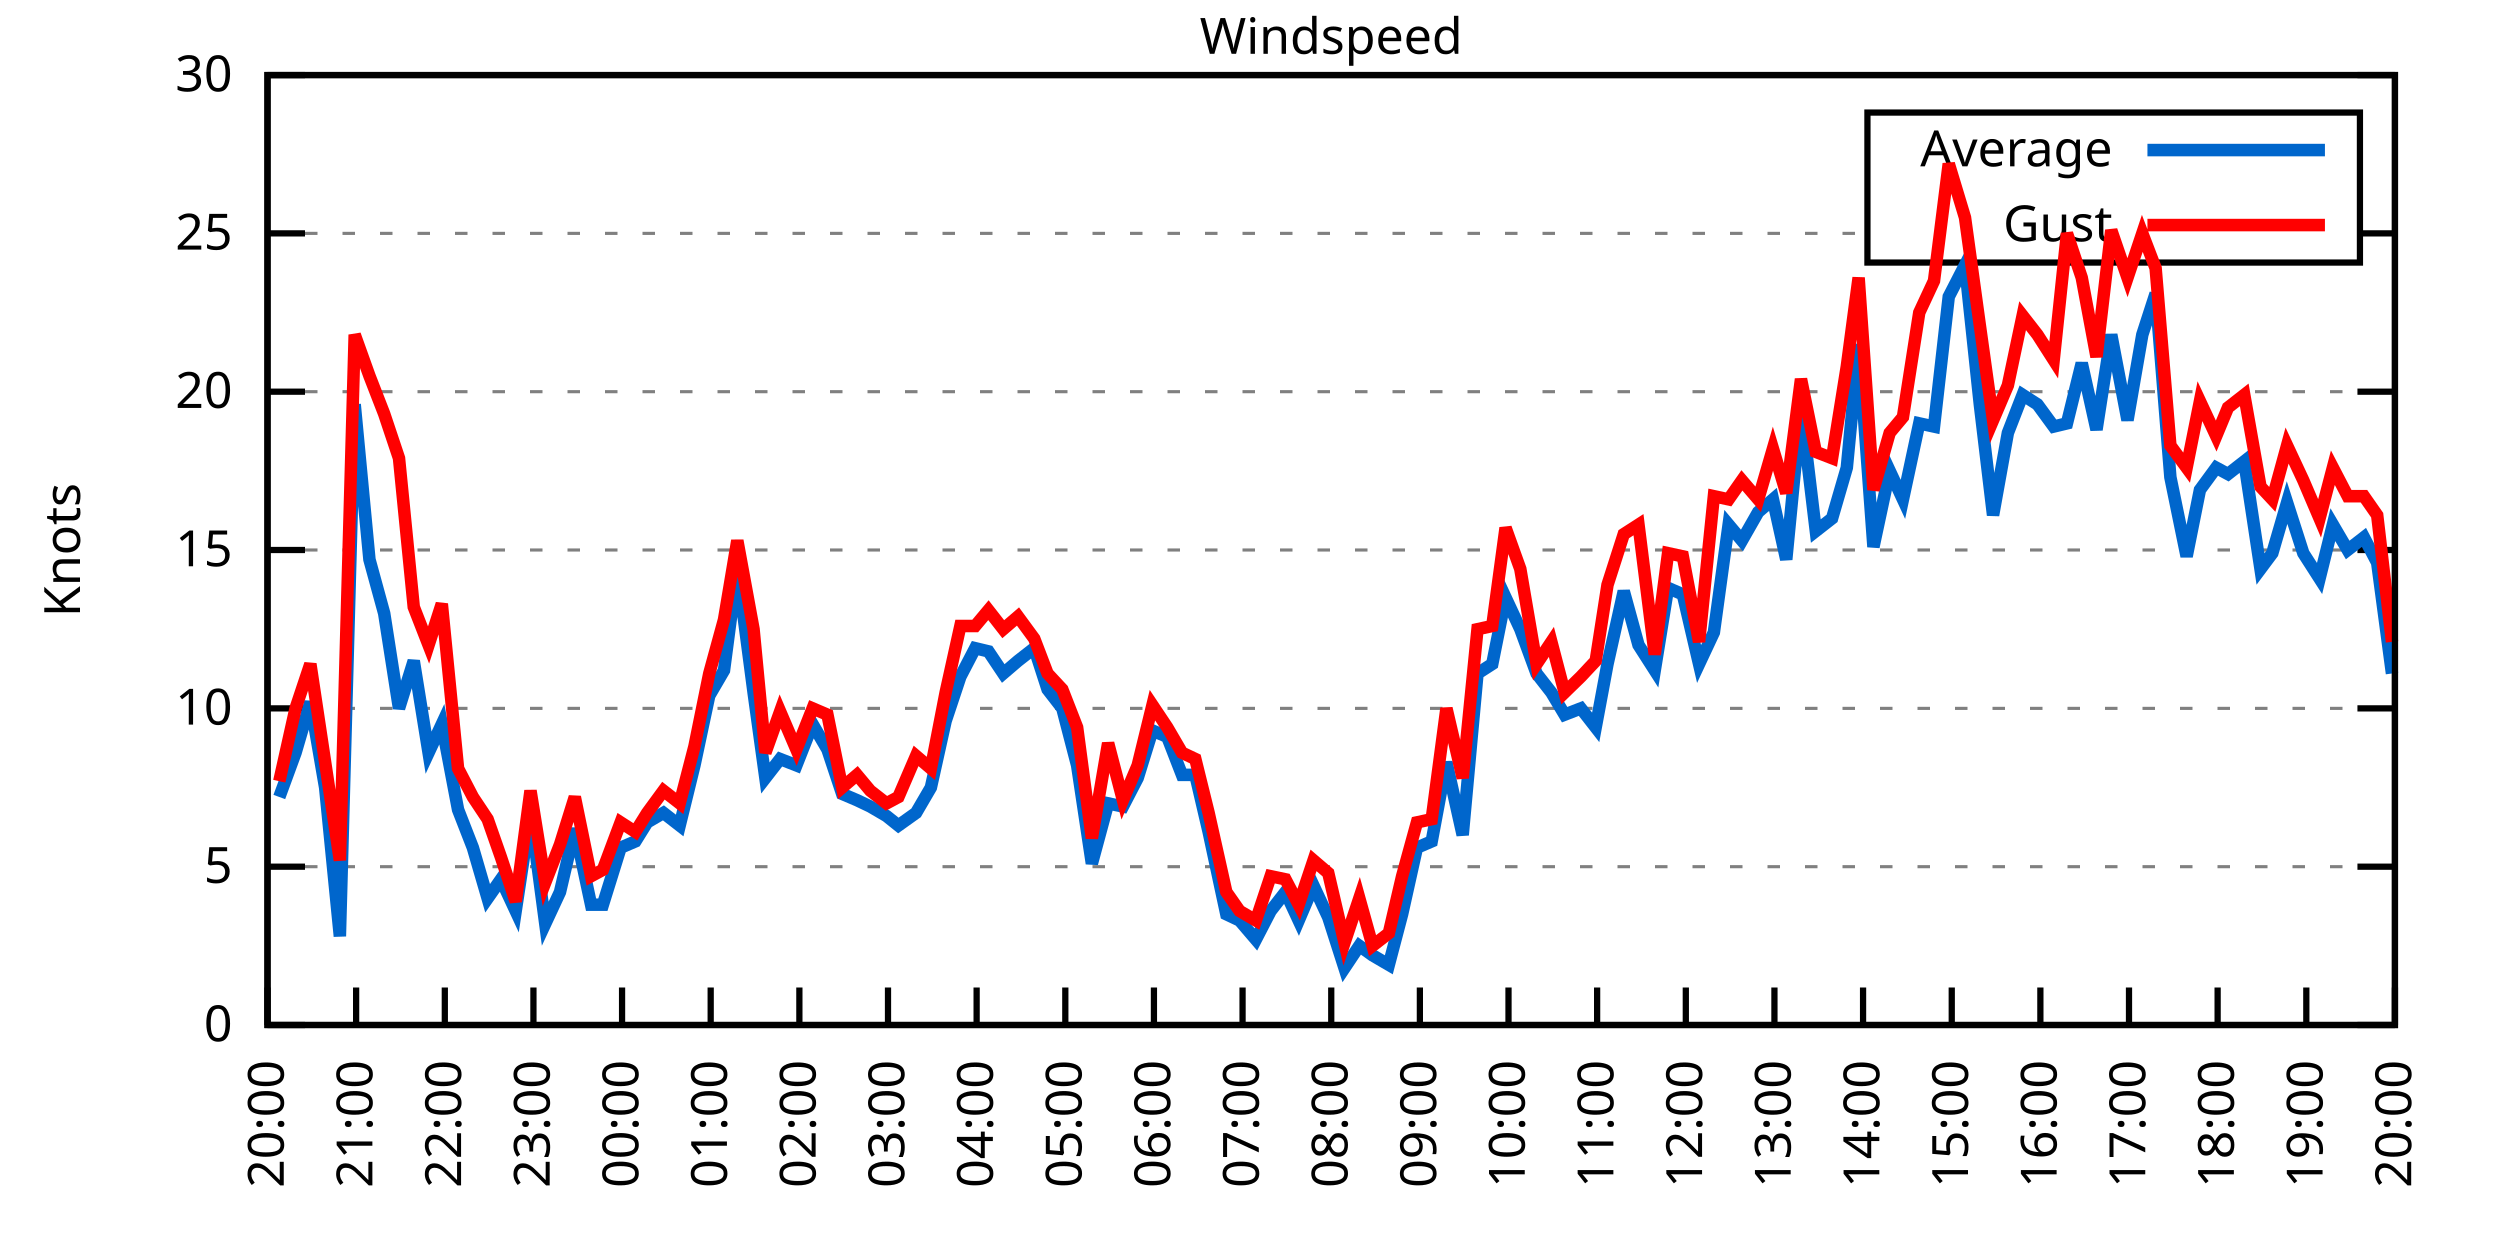
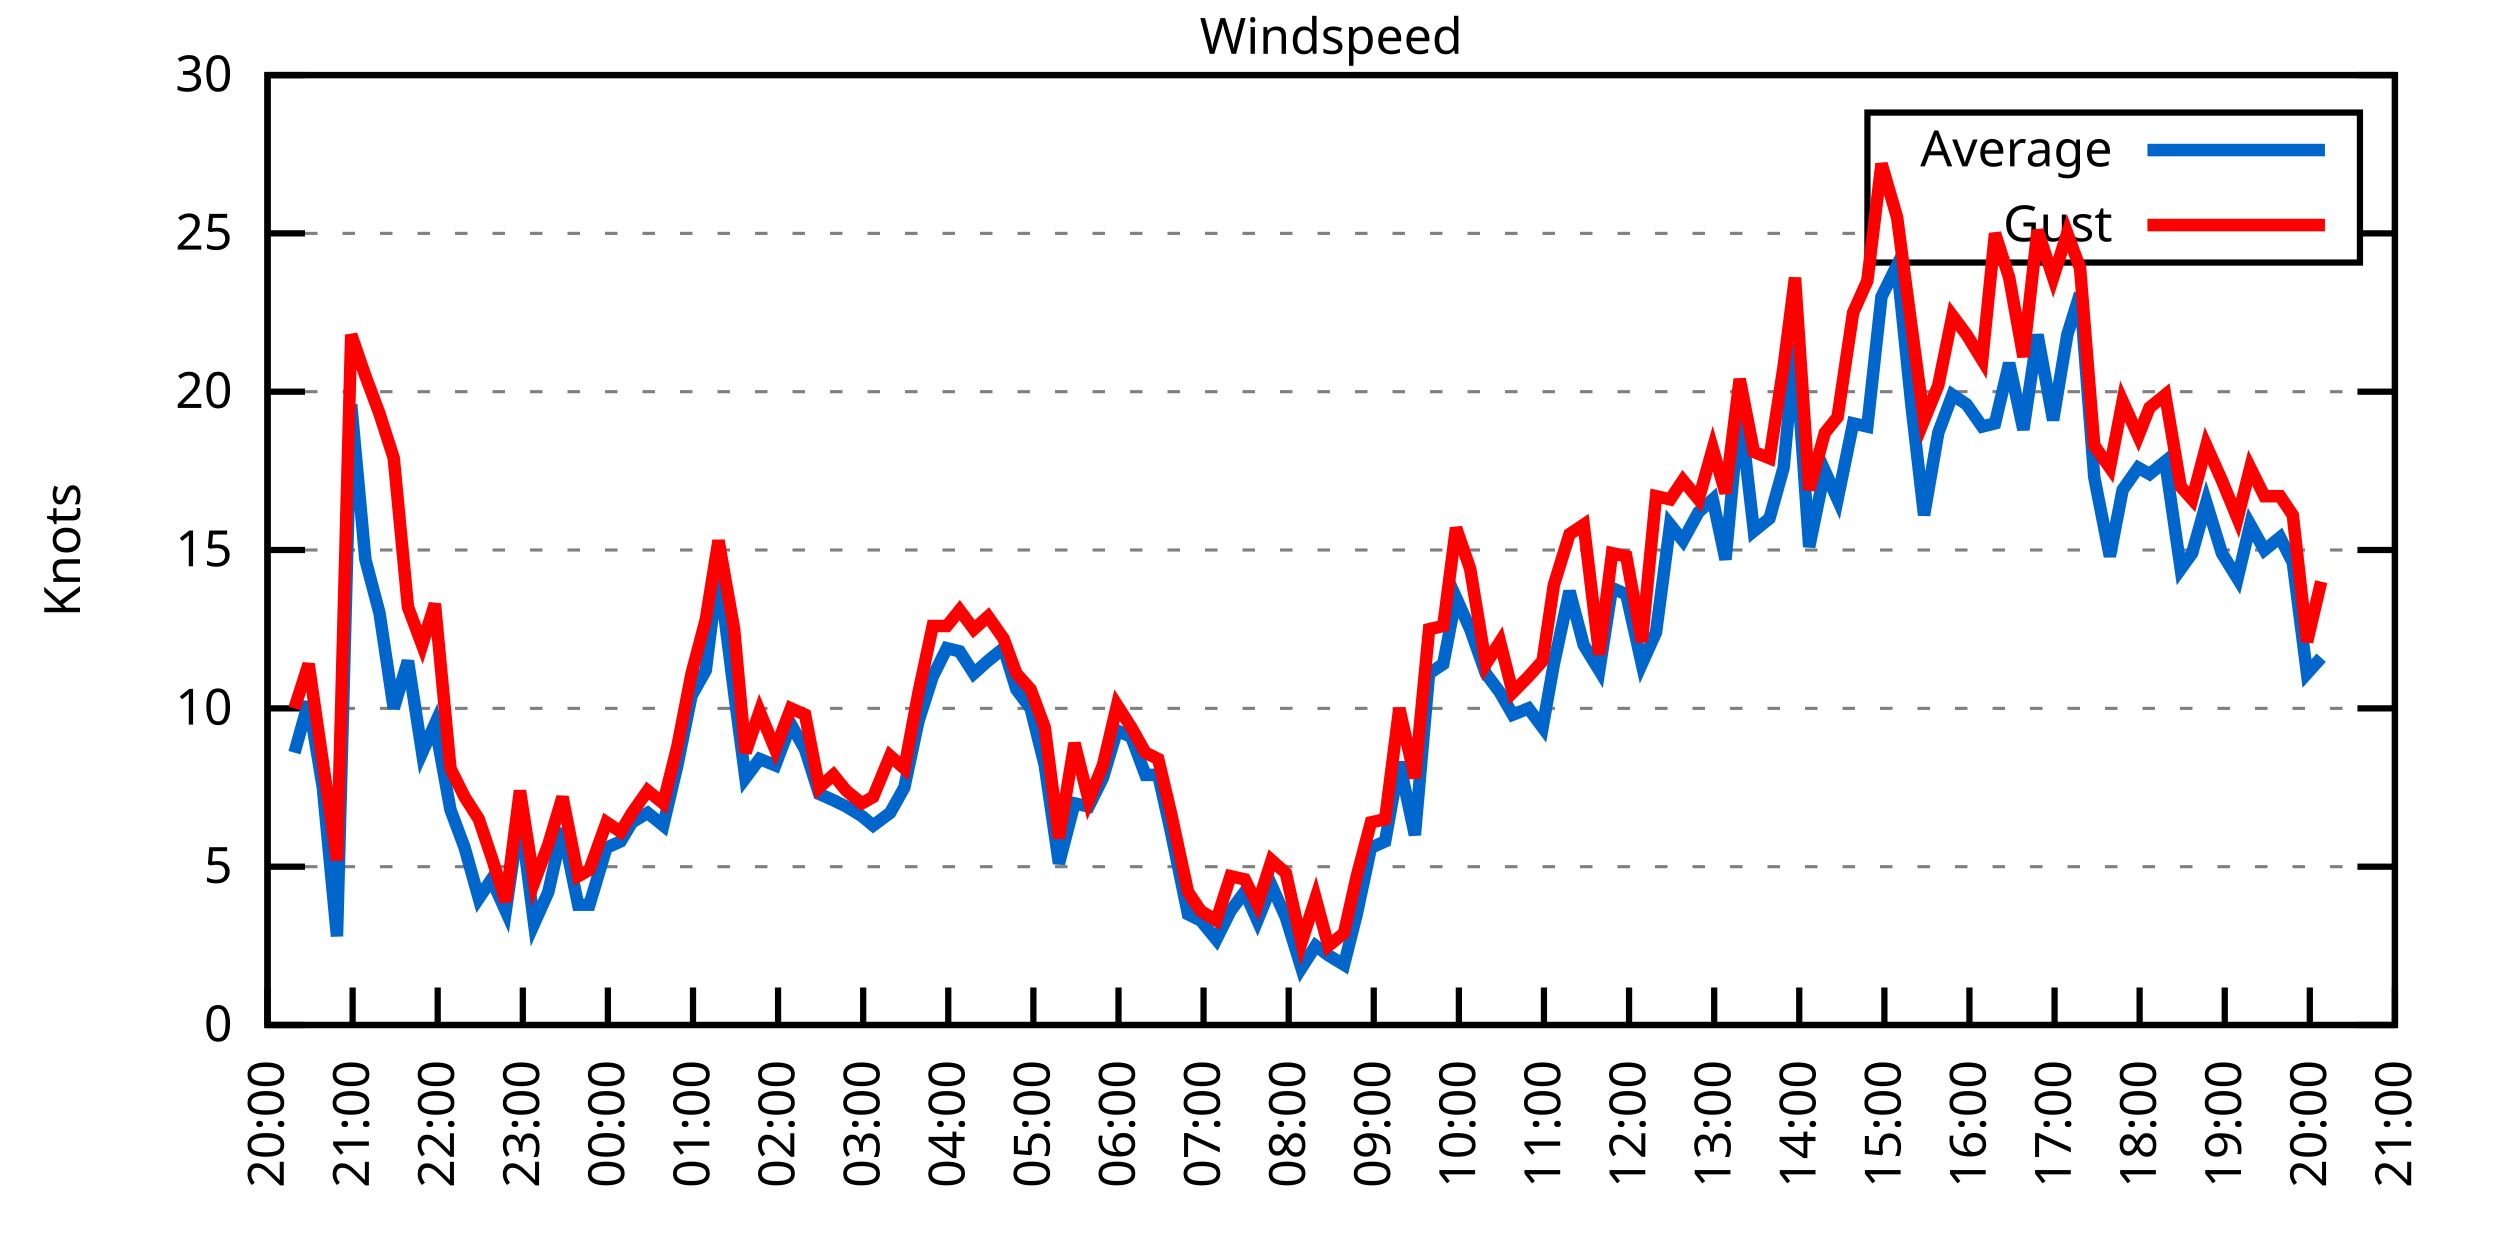
<svg xmlns="http://www.w3.org/2000/svg" xmlns:xlink="http://www.w3.org/1999/xlink" width="400" height="200" viewBox="0 0 400 200">
  <g id="gnuplot_canvas">
    <rect x="0" y="0" width="400" height="200" fill="none" />
    <defs>
      <circle id="gpDot" r="0.5" stroke-width="0.5" stroke="currentColor" />
      <path id="gpPt0" stroke-width="0.333" stroke="currentColor" d="M-1,0 h2 M0,-1 v2" />
      <path id="gpPt1" stroke-width="0.333" stroke="currentColor" d="M-1,-1 L1,1 M1,-1 L-1,1" />
      <path id="gpPt2" stroke-width="0.333" stroke="currentColor" d="M-1,0 L1,0 M0,-1 L0,1 M-1,-1 L1,1 M-1,1 L1,-1" />
      <rect id="gpPt3" stroke-width="0.333" stroke="currentColor" x="-1" y="-1" width="2" height="2" />
      <rect id="gpPt4" stroke-width="0.333" stroke="currentColor" fill="currentColor" x="-1" y="-1" width="2" height="2" />
      <circle id="gpPt5" stroke-width="0.333" stroke="currentColor" cx="0" cy="0" r="1" />
      <use xlink:href="#gpPt5" id="gpPt6" fill="currentColor" stroke="none" />
      <path id="gpPt7" stroke-width="0.333" stroke="currentColor" d="M0,-1.33 L-1.33,0.67 L1.33,0.67 z" />
      <use xlink:href="#gpPt7" id="gpPt8" fill="currentColor" stroke="none" />
      <use xlink:href="#gpPt7" id="gpPt9" stroke="currentColor" transform="rotate(180)" />
      <use xlink:href="#gpPt9" id="gpPt10" fill="currentColor" stroke="none" />
      <use xlink:href="#gpPt3" id="gpPt11" stroke="currentColor" transform="rotate(45)" />
      <use xlink:href="#gpPt11" id="gpPt12" fill="currentColor" stroke="none" />
      <path id="gpPt13" stroke-width="0.333" stroke="currentColor" d="M0,1.330 L1.265,0.411 L0.782,-1.067 L-0.782,-1.076 L-1.265,0.411 z" />
      <use xlink:href="#gpPt13" id="gpPt14" fill="currentColor" stroke="none" />
      <filter id="textbox" filterUnits="objectBoundingBox" x="0" y="0" height="1" width="1">
        <feFlood flood-color="white" flood-opacity="1" result="bgnd" />
        <feComposite in="SourceGraphic" in2="bgnd" operator="atop" />
      </filter>
      <filter id="greybox" filterUnits="objectBoundingBox" x="0" y="0" height="1" width="1">
        <feFlood flood-color="lightgrey" flood-opacity="1" result="grey" />
        <feComposite in="SourceGraphic" in2="grey" operator="atop" />
      </filter>
    </defs>
    <g fill="none" color="white" stroke="currentColor" stroke-width="1.00" stroke-linecap="butt" stroke-linejoin="miter">
</g>
    <g fill="none" color="black" stroke="currentColor" stroke-width="1.00" stroke-linecap="butt" stroke-linejoin="miter">
      <g stroke="none" shape-rendering="crispEdges">
        <polygon fill="rgb(255, 255, 255)" points="42.80,164.00 383.18,164.00 383.18,12.02 42.80,12.02 " />
      </g>
    </g>
    <g fill="none" color="black" stroke="currentColor" stroke-width="1.00" stroke-linecap="butt" stroke-linejoin="miter">
</g>
    <g fill="none" color="black" stroke="black" stroke-width="0.50" stroke-linecap="butt" stroke-linejoin="miter">
</g>
    <g fill="none" color="gray" stroke="currentColor" stroke-width="0.50" stroke-linecap="butt" stroke-linejoin="miter">
      <path stroke="gray" stroke-dasharray="2,4" class="gridline" d="M42.80,164.00 L383.19,164.00  " />
    </g>
    <g fill="none" color="gray" stroke="gray" stroke-width="1.00" stroke-linecap="butt" stroke-linejoin="miter">
</g>
    <g fill="none" color="black" stroke="currentColor" stroke-width="1.00" stroke-linecap="butt" stroke-linejoin="miter">
      <path stroke="black" d="M42.80,164.00 L48.80,164.00 M383.19,164.00 L377.19,164.00  " />
      <g transform="translate(37.20,166.60)" stroke="none" fill="black" font-family="Sans" font-size="8.00" text-anchor="end">
        <text>
          <tspan font-family="Sans"> 0</tspan>
        </text>
      </g>
    </g>
    <g fill="none" color="black" stroke="currentColor" stroke-width="1.00" stroke-linecap="butt" stroke-linejoin="miter">
</g>
    <g fill="none" color="black" stroke="black" stroke-width="0.50" stroke-linecap="butt" stroke-linejoin="miter">
</g>
    <g fill="none" color="gray" stroke="currentColor" stroke-width="0.50" stroke-linecap="butt" stroke-linejoin="miter">
      <path stroke="gray" stroke-dasharray="2,4" class="gridline" d="M42.80,138.67 L383.19,138.67  " />
    </g>
    <g fill="none" color="gray" stroke="gray" stroke-width="1.00" stroke-linecap="butt" stroke-linejoin="miter">
</g>
    <g fill="none" color="black" stroke="currentColor" stroke-width="1.00" stroke-linecap="butt" stroke-linejoin="miter">
      <path stroke="black" d="M42.80,138.67 L48.80,138.67 M383.19,138.67 L377.19,138.67  " />
      <g transform="translate(37.20,141.27)" stroke="none" fill="black" font-family="Sans" font-size="8.00" text-anchor="end">
        <text>
          <tspan font-family="Sans"> 5</tspan>
        </text>
      </g>
    </g>
    <g fill="none" color="black" stroke="currentColor" stroke-width="1.00" stroke-linecap="butt" stroke-linejoin="miter">
</g>
    <g fill="none" color="black" stroke="black" stroke-width="0.50" stroke-linecap="butt" stroke-linejoin="miter">
</g>
    <g fill="none" color="gray" stroke="currentColor" stroke-width="0.50" stroke-linecap="butt" stroke-linejoin="miter">
      <path stroke="gray" stroke-dasharray="2,4" class="gridline" d="M42.80,113.34 L383.19,113.34  " />
    </g>
    <g fill="none" color="gray" stroke="gray" stroke-width="1.00" stroke-linecap="butt" stroke-linejoin="miter">
</g>
    <g fill="none" color="black" stroke="currentColor" stroke-width="1.00" stroke-linecap="butt" stroke-linejoin="miter">
      <path stroke="black" d="M42.80,113.34 L48.80,113.34 M383.19,113.34 L377.19,113.34  " />
      <g transform="translate(37.20,115.94)" stroke="none" fill="black" font-family="Sans" font-size="8.00" text-anchor="end">
        <text>
          <tspan font-family="Sans"> 10</tspan>
        </text>
      </g>
    </g>
    <g fill="none" color="black" stroke="currentColor" stroke-width="1.00" stroke-linecap="butt" stroke-linejoin="miter">
</g>
    <g fill="none" color="black" stroke="black" stroke-width="0.50" stroke-linecap="butt" stroke-linejoin="miter">
</g>
    <g fill="none" color="gray" stroke="currentColor" stroke-width="0.50" stroke-linecap="butt" stroke-linejoin="miter">
      <path stroke="gray" stroke-dasharray="2,4" class="gridline" d="M42.80,88.00 L383.19,88.00  " />
    </g>
    <g fill="none" color="gray" stroke="gray" stroke-width="1.00" stroke-linecap="butt" stroke-linejoin="miter">
</g>
    <g fill="none" color="black" stroke="currentColor" stroke-width="1.00" stroke-linecap="butt" stroke-linejoin="miter">
      <path stroke="black" d="M42.80,88.00 L48.80,88.00 M383.19,88.00 L377.19,88.00  " />
      <g transform="translate(37.20,90.60)" stroke="none" fill="black" font-family="Sans" font-size="8.00" text-anchor="end">
        <text>
          <tspan font-family="Sans"> 15</tspan>
        </text>
      </g>
    </g>
    <g fill="none" color="black" stroke="currentColor" stroke-width="1.00" stroke-linecap="butt" stroke-linejoin="miter">
</g>
    <g fill="none" color="black" stroke="black" stroke-width="0.50" stroke-linecap="butt" stroke-linejoin="miter">
</g>
    <g fill="none" color="gray" stroke="currentColor" stroke-width="0.50" stroke-linecap="butt" stroke-linejoin="miter">
      <path stroke="gray" stroke-dasharray="2,4" class="gridline" d="M42.80,62.67 L383.19,62.67  " />
    </g>
    <g fill="none" color="gray" stroke="gray" stroke-width="1.00" stroke-linecap="butt" stroke-linejoin="miter">
</g>
    <g fill="none" color="black" stroke="currentColor" stroke-width="1.00" stroke-linecap="butt" stroke-linejoin="miter">
      <path stroke="black" d="M42.80,62.67 L48.80,62.67 M383.19,62.67 L377.19,62.67  " />
      <g transform="translate(37.20,65.27)" stroke="none" fill="black" font-family="Sans" font-size="8.00" text-anchor="end">
        <text>
          <tspan font-family="Sans"> 20</tspan>
        </text>
      </g>
    </g>
    <g fill="none" color="black" stroke="currentColor" stroke-width="1.00" stroke-linecap="butt" stroke-linejoin="miter">
</g>
    <g fill="none" color="black" stroke="black" stroke-width="0.50" stroke-linecap="butt" stroke-linejoin="miter">
</g>
    <g fill="none" color="gray" stroke="currentColor" stroke-width="0.50" stroke-linecap="butt" stroke-linejoin="miter">
      <path stroke="gray" stroke-dasharray="2,4" class="gridline" d="M42.80,37.34 L298.79,37.34 M377.59,37.34 L383.19,37.34  " />
    </g>
    <g fill="none" color="gray" stroke="gray" stroke-width="1.00" stroke-linecap="butt" stroke-linejoin="miter">
</g>
    <g fill="none" color="black" stroke="currentColor" stroke-width="1.00" stroke-linecap="butt" stroke-linejoin="miter">
      <path stroke="black" d="M42.80,37.34 L48.80,37.34 M383.19,37.34 L377.19,37.34  " />
      <g transform="translate(37.20,39.94)" stroke="none" fill="black" font-family="Sans" font-size="8.00" text-anchor="end">
        <text>
          <tspan font-family="Sans"> 25</tspan>
        </text>
      </g>
    </g>
    <g fill="none" color="black" stroke="currentColor" stroke-width="1.00" stroke-linecap="butt" stroke-linejoin="miter">
</g>
    <g fill="none" color="black" stroke="black" stroke-width="0.50" stroke-linecap="butt" stroke-linejoin="miter">
</g>
    <g fill="none" color="gray" stroke="currentColor" stroke-width="0.50" stroke-linecap="butt" stroke-linejoin="miter">
      <path stroke="gray" stroke-dasharray="2,4" class="gridline" d="M42.80,12.01 L383.19,12.01  " />
    </g>
    <g fill="none" color="gray" stroke="gray" stroke-width="1.00" stroke-linecap="butt" stroke-linejoin="miter">
</g>
    <g fill="none" color="black" stroke="currentColor" stroke-width="1.00" stroke-linecap="butt" stroke-linejoin="miter">
      <path stroke="black" d="M42.80,12.01 L48.80,12.01 M383.19,12.01 L377.19,12.01  " />
      <g transform="translate(37.20,14.61)" stroke="none" fill="black" font-family="Sans" font-size="8.00" text-anchor="end">
        <text>
          <tspan font-family="Sans"> 30</tspan>
        </text>
      </g>
    </g>
    <g fill="none" color="black" stroke="currentColor" stroke-width="1.00" stroke-linecap="butt" stroke-linejoin="miter">
      <path stroke="black" d="M42.80,164.00 L42.80,158.00  " />
      <g transform="translate(45.40,169.60) rotate(270.00)" stroke="none" fill="black" font-family="Sans" font-size="8.00" text-anchor="end">
        <text>
          <tspan font-family="Sans">20:00</tspan>
        </text>
      </g>
    </g>
    <g fill="none" color="black" stroke="currentColor" stroke-width="1.00" stroke-linecap="butt" stroke-linejoin="miter">
-       <path stroke="black" d="M56.98,164.00 L56.98,158.00  " />
-       <g transform="translate(59.58,169.60) rotate(270.00)" stroke="none" fill="black" font-family="Sans" font-size="8.00" text-anchor="end">
+       <path stroke="black" d="M56.42,164.00 L56.42,158.00  " />
+       <g transform="translate(59.02,169.60) rotate(270.00)" stroke="none" fill="black" font-family="Sans" font-size="8.00" text-anchor="end">
        <text>
          <tspan font-family="Sans">21:00</tspan>
        </text>
      </g>
    </g>
    <g fill="none" color="black" stroke="currentColor" stroke-width="1.00" stroke-linecap="butt" stroke-linejoin="miter">
-       <path stroke="black" d="M71.17,164.00 L71.17,158.00  " />
-       <g transform="translate(73.77,169.60) rotate(270.00)" stroke="none" fill="black" font-family="Sans" font-size="8.00" text-anchor="end">
+       <path stroke="black" d="M70.03,164.00 L70.03,158.00  " />
+       <g transform="translate(72.63,169.60) rotate(270.00)" stroke="none" fill="black" font-family="Sans" font-size="8.00" text-anchor="end">
        <text>
          <tspan font-family="Sans">22:00</tspan>
        </text>
      </g>
    </g>
    <g fill="none" color="black" stroke="currentColor" stroke-width="1.00" stroke-linecap="butt" stroke-linejoin="miter">
-       <path stroke="black" d="M85.35,164.00 L85.35,158.00  " />
-       <g transform="translate(87.95,169.60) rotate(270.00)" stroke="none" fill="black" font-family="Sans" font-size="8.00" text-anchor="end">
+       <path stroke="black" d="M83.65,164.00 L83.65,158.00  " />
+       <g transform="translate(86.25,169.60) rotate(270.00)" stroke="none" fill="black" font-family="Sans" font-size="8.00" text-anchor="end">
        <text>
          <tspan font-family="Sans">23:00</tspan>
        </text>
      </g>
    </g>
    <g fill="none" color="black" stroke="currentColor" stroke-width="1.00" stroke-linecap="butt" stroke-linejoin="miter">
-       <path stroke="black" d="M99.53,164.00 L99.53,158.00  " />
-       <g transform="translate(102.13,169.60) rotate(270.00)" stroke="none" fill="black" font-family="Sans" font-size="8.00" text-anchor="end">
+       <path stroke="black" d="M97.26,164.00 L97.26,158.00  " />
+       <g transform="translate(99.86,169.60) rotate(270.00)" stroke="none" fill="black" font-family="Sans" font-size="8.00" text-anchor="end">
        <text>
          <tspan font-family="Sans">00:00</tspan>
        </text>
      </g>
    </g>
    <g fill="none" color="black" stroke="currentColor" stroke-width="1.00" stroke-linecap="butt" stroke-linejoin="miter">
-       <path stroke="black" d="M113.71,164.00 L113.71,158.00  " />
-       <g transform="translate(116.31,169.60) rotate(270.00)" stroke="none" fill="black" font-family="Sans" font-size="8.00" text-anchor="end">
+       <path stroke="black" d="M110.88,164.00 L110.88,158.00  " />
+       <g transform="translate(113.48,169.60) rotate(270.00)" stroke="none" fill="black" font-family="Sans" font-size="8.00" text-anchor="end">
        <text>
          <tspan font-family="Sans">01:00</tspan>
        </text>
      </g>
    </g>
    <g fill="none" color="black" stroke="currentColor" stroke-width="1.00" stroke-linecap="butt" stroke-linejoin="miter">
-       <path stroke="black" d="M127.90,164.00 L127.90,158.00  " />
-       <g transform="translate(130.50,169.60) rotate(270.00)" stroke="none" fill="black" font-family="Sans" font-size="8.00" text-anchor="end">
+       <path stroke="black" d="M124.49,164.00 L124.49,158.00  " />
+       <g transform="translate(127.09,169.60) rotate(270.00)" stroke="none" fill="black" font-family="Sans" font-size="8.00" text-anchor="end">
        <text>
          <tspan font-family="Sans">02:00</tspan>
        </text>
      </g>
    </g>
    <g fill="none" color="black" stroke="currentColor" stroke-width="1.00" stroke-linecap="butt" stroke-linejoin="miter">
-       <path stroke="black" d="M142.08,164.00 L142.08,158.00  " />
-       <g transform="translate(144.68,169.60) rotate(270.00)" stroke="none" fill="black" font-family="Sans" font-size="8.00" text-anchor="end">
+       <path stroke="black" d="M138.11,164.00 L138.11,158.00  " />
+       <g transform="translate(140.71,169.60) rotate(270.00)" stroke="none" fill="black" font-family="Sans" font-size="8.00" text-anchor="end">
        <text>
          <tspan font-family="Sans">03:00</tspan>
        </text>
      </g>
    </g>
    <g fill="none" color="black" stroke="currentColor" stroke-width="1.00" stroke-linecap="butt" stroke-linejoin="miter">
-       <path stroke="black" d="M156.26,164.00 L156.26,158.00  " />
-       <g transform="translate(158.86,169.60) rotate(270.00)" stroke="none" fill="black" font-family="Sans" font-size="8.00" text-anchor="end">
+       <path stroke="black" d="M151.72,164.00 L151.72,158.00  " />
+       <g transform="translate(154.32,169.60) rotate(270.00)" stroke="none" fill="black" font-family="Sans" font-size="8.00" text-anchor="end">
        <text>
          <tspan font-family="Sans">04:00</tspan>
        </text>
      </g>
    </g>
    <g fill="none" color="black" stroke="currentColor" stroke-width="1.00" stroke-linecap="butt" stroke-linejoin="miter">
-       <path stroke="black" d="M170.45,164.00 L170.45,158.00  " />
-       <g transform="translate(173.05,169.60) rotate(270.00)" stroke="none" fill="black" font-family="Sans" font-size="8.00" text-anchor="end">
+       <path stroke="black" d="M165.34,164.00 L165.34,158.00  " />
+       <g transform="translate(167.94,169.60) rotate(270.00)" stroke="none" fill="black" font-family="Sans" font-size="8.00" text-anchor="end">
        <text>
          <tspan font-family="Sans">05:00</tspan>
        </text>
      </g>
    </g>
    <g fill="none" color="black" stroke="currentColor" stroke-width="1.00" stroke-linecap="butt" stroke-linejoin="miter">
-       <path stroke="black" d="M184.63,164.00 L184.63,158.00  " />
-       <g transform="translate(187.23,169.60) rotate(270.00)" stroke="none" fill="black" font-family="Sans" font-size="8.00" text-anchor="end">
+       <path stroke="black" d="M178.96,164.00 L178.96,158.00  " />
+       <g transform="translate(181.56,169.60) rotate(270.00)" stroke="none" fill="black" font-family="Sans" font-size="8.00" text-anchor="end">
        <text>
          <tspan font-family="Sans">06:00</tspan>
        </text>
      </g>
    </g>
    <g fill="none" color="black" stroke="currentColor" stroke-width="1.00" stroke-linecap="butt" stroke-linejoin="miter">
-       <path stroke="black" d="M198.81,164.00 L198.81,158.00  " />
-       <g transform="translate(201.41,169.60) rotate(270.00)" stroke="none" fill="black" font-family="Sans" font-size="8.00" text-anchor="end">
+       <path stroke="black" d="M192.57,164.00 L192.57,158.00  " />
+       <g transform="translate(195.17,169.60) rotate(270.00)" stroke="none" fill="black" font-family="Sans" font-size="8.00" text-anchor="end">
        <text>
          <tspan font-family="Sans">07:00</tspan>
        </text>
      </g>
    </g>
    <g fill="none" color="black" stroke="currentColor" stroke-width="1.00" stroke-linecap="butt" stroke-linejoin="miter">
-       <path stroke="black" d="M213.00,164.00 L213.00,158.00  " />
-       <g transform="translate(215.60,169.60) rotate(270.00)" stroke="none" fill="black" font-family="Sans" font-size="8.00" text-anchor="end">
+       <path stroke="black" d="M206.19,164.00 L206.19,158.00  " />
+       <g transform="translate(208.79,169.60) rotate(270.00)" stroke="none" fill="black" font-family="Sans" font-size="8.00" text-anchor="end">
        <text>
          <tspan font-family="Sans">08:00</tspan>
        </text>
      </g>
    </g>
    <g fill="none" color="black" stroke="currentColor" stroke-width="1.00" stroke-linecap="butt" stroke-linejoin="miter">
-       <path stroke="black" d="M227.18,164.00 L227.18,158.00  " />
-       <g transform="translate(229.78,169.60) rotate(270.00)" stroke="none" fill="black" font-family="Sans" font-size="8.00" text-anchor="end">
+       <path stroke="black" d="M219.80,164.00 L219.80,158.00  " />
+       <g transform="translate(222.40,169.60) rotate(270.00)" stroke="none" fill="black" font-family="Sans" font-size="8.00" text-anchor="end">
        <text>
          <tspan font-family="Sans">09:00</tspan>
        </text>
      </g>
    </g>
    <g fill="none" color="black" stroke="currentColor" stroke-width="1.00" stroke-linecap="butt" stroke-linejoin="miter">
-       <path stroke="black" d="M241.36,164.00 L241.36,158.00  " />
-       <g transform="translate(243.96,169.60) rotate(270.00)" stroke="none" fill="black" font-family="Sans" font-size="8.00" text-anchor="end">
+       <path stroke="black" d="M233.42,164.00 L233.42,158.00  " />
+       <g transform="translate(236.02,169.60) rotate(270.00)" stroke="none" fill="black" font-family="Sans" font-size="8.00" text-anchor="end">
        <text>
          <tspan font-family="Sans">10:00</tspan>
        </text>
      </g>
    </g>
    <g fill="none" color="black" stroke="currentColor" stroke-width="1.00" stroke-linecap="butt" stroke-linejoin="miter">
-       <path stroke="black" d="M255.54,164.00 L255.54,158.00  " />
-       <g transform="translate(258.14,169.60) rotate(270.00)" stroke="none" fill="black" font-family="Sans" font-size="8.00" text-anchor="end">
+       <path stroke="black" d="M247.03,164.00 L247.03,158.00  " />
+       <g transform="translate(249.63,169.60) rotate(270.00)" stroke="none" fill="black" font-family="Sans" font-size="8.00" text-anchor="end">
        <text>
          <tspan font-family="Sans">11:00</tspan>
        </text>
      </g>
    </g>
    <g fill="none" color="black" stroke="currentColor" stroke-width="1.00" stroke-linecap="butt" stroke-linejoin="miter">
-       <path stroke="black" d="M269.73,164.00 L269.73,158.00  " />
-       <g transform="translate(272.33,169.60) rotate(270.00)" stroke="none" fill="black" font-family="Sans" font-size="8.00" text-anchor="end">
+       <path stroke="black" d="M260.65,164.00 L260.65,158.00  " />
+       <g transform="translate(263.25,169.60) rotate(270.00)" stroke="none" fill="black" font-family="Sans" font-size="8.00" text-anchor="end">
        <text>
          <tspan font-family="Sans">12:00</tspan>
        </text>
      </g>
    </g>
    <g fill="none" color="black" stroke="currentColor" stroke-width="1.00" stroke-linecap="butt" stroke-linejoin="miter">
-       <path stroke="black" d="M283.91,164.00 L283.91,158.00  " />
-       <g transform="translate(286.51,169.60) rotate(270.00)" stroke="none" fill="black" font-family="Sans" font-size="8.00" text-anchor="end">
+       <path stroke="black" d="M274.27,164.00 L274.27,158.00  " />
+       <g transform="translate(276.87,169.60) rotate(270.00)" stroke="none" fill="black" font-family="Sans" font-size="8.00" text-anchor="end">
        <text>
          <tspan font-family="Sans">13:00</tspan>
        </text>
      </g>
    </g>
    <g fill="none" color="black" stroke="currentColor" stroke-width="1.00" stroke-linecap="butt" stroke-linejoin="miter">
-       <path stroke="black" d="M298.09,164.00 L298.09,158.00  " />
-       <g transform="translate(300.69,169.60) rotate(270.00)" stroke="none" fill="black" font-family="Sans" font-size="8.00" text-anchor="end">
+       <path stroke="black" d="M287.88,164.00 L287.88,158.00  " />
+       <g transform="translate(290.48,169.60) rotate(270.00)" stroke="none" fill="black" font-family="Sans" font-size="8.00" text-anchor="end">
        <text>
          <tspan font-family="Sans">14:00</tspan>
        </text>
      </g>
    </g>
    <g fill="none" color="black" stroke="currentColor" stroke-width="1.00" stroke-linecap="butt" stroke-linejoin="miter">
-       <path stroke="black" d="M312.28,164.00 L312.28,158.00  " />
-       <g transform="translate(314.88,169.60) rotate(270.00)" stroke="none" fill="black" font-family="Sans" font-size="8.00" text-anchor="end">
+       <path stroke="black" d="M301.50,164.00 L301.50,158.00  " />
+       <g transform="translate(304.10,169.60) rotate(270.00)" stroke="none" fill="black" font-family="Sans" font-size="8.00" text-anchor="end">
        <text>
          <tspan font-family="Sans">15:00</tspan>
        </text>
      </g>
    </g>
    <g fill="none" color="black" stroke="currentColor" stroke-width="1.00" stroke-linecap="butt" stroke-linejoin="miter">
-       <path stroke="black" d="M326.46,164.00 L326.46,158.00  " />
-       <g transform="translate(329.06,169.60) rotate(270.00)" stroke="none" fill="black" font-family="Sans" font-size="8.00" text-anchor="end">
+       <path stroke="black" d="M315.11,164.00 L315.11,158.00  " />
+       <g transform="translate(317.71,169.60) rotate(270.00)" stroke="none" fill="black" font-family="Sans" font-size="8.00" text-anchor="end">
        <text>
          <tspan font-family="Sans">16:00</tspan>
        </text>
      </g>
    </g>
    <g fill="none" color="black" stroke="currentColor" stroke-width="1.00" stroke-linecap="butt" stroke-linejoin="miter">
-       <path stroke="black" d="M340.64,164.00 L340.64,158.00  " />
-       <g transform="translate(343.24,169.60) rotate(270.00)" stroke="none" fill="black" font-family="Sans" font-size="8.00" text-anchor="end">
+       <path stroke="black" d="M328.73,164.00 L328.73,158.00  " />
+       <g transform="translate(331.33,169.60) rotate(270.00)" stroke="none" fill="black" font-family="Sans" font-size="8.00" text-anchor="end">
        <text>
          <tspan font-family="Sans">17:00</tspan>
        </text>
      </g>
    </g>
    <g fill="none" color="black" stroke="currentColor" stroke-width="1.00" stroke-linecap="butt" stroke-linejoin="miter">
-       <path stroke="black" d="M354.82,164.00 L354.82,158.00  " />
-       <g transform="translate(357.42,169.60) rotate(270.00)" stroke="none" fill="black" font-family="Sans" font-size="8.00" text-anchor="end">
+       <path stroke="black" d="M342.34,164.00 L342.34,158.00  " />
+       <g transform="translate(344.94,169.60) rotate(270.00)" stroke="none" fill="black" font-family="Sans" font-size="8.00" text-anchor="end">
        <text>
          <tspan font-family="Sans">18:00</tspan>
        </text>
      </g>
    </g>
    <g fill="none" color="black" stroke="currentColor" stroke-width="1.00" stroke-linecap="butt" stroke-linejoin="miter">
-       <path stroke="black" d="M369.01,164.00 L369.01,158.00  " />
-       <g transform="translate(371.61,169.60) rotate(270.00)" stroke="none" fill="black" font-family="Sans" font-size="8.00" text-anchor="end">
+       <path stroke="black" d="M355.96,164.00 L355.96,158.00  " />
+       <g transform="translate(358.56,169.60) rotate(270.00)" stroke="none" fill="black" font-family="Sans" font-size="8.00" text-anchor="end">
        <text>
          <tspan font-family="Sans">19:00</tspan>
+         </text>
+       </g>
+     </g>
+     <g fill="none" color="black" stroke="currentColor" stroke-width="1.00" stroke-linecap="butt" stroke-linejoin="miter">
+       <path stroke="black" d="M369.57,164.00 L369.57,158.00  " />
+       <g transform="translate(372.17,169.60) rotate(270.00)" stroke="none" fill="black" font-family="Sans" font-size="8.00" text-anchor="end">
+         <text>
+           <tspan font-family="Sans">20:00</tspan>
        </text>
      </g>
    </g>
    <g fill="none" color="black" stroke="currentColor" stroke-width="1.00" stroke-linecap="butt" stroke-linejoin="miter">
      <path stroke="black" d="M383.19,164.00 L383.19,158.00  " />
      <g transform="translate(385.79,169.60) rotate(270.00)" stroke="none" fill="black" font-family="Sans" font-size="8.00" text-anchor="end">
        <text>
-           <tspan font-family="Sans">20:00</tspan>
+           <tspan font-family="Sans">21:00</tspan>
        </text>
      </g>
    </g>
    <g fill="none" color="black" stroke="currentColor" stroke-width="1.00" stroke-linecap="butt" stroke-linejoin="miter">
</g>
    <g fill="none" color="black" stroke="currentColor" stroke-width="1.00" stroke-linecap="butt" stroke-linejoin="miter">
      <path stroke="black" d="M42.80,12.01 L42.80,164.00 L383.19,164.00 L383.19,12.01 L42.80,12.01 Z  " />
    </g>
    <g fill="none" color="black" stroke="currentColor" stroke-width="1.00" stroke-linecap="butt" stroke-linejoin="miter">
</g>
    <g fill="none" color="black" stroke="currentColor" stroke-width="1.00" stroke-linecap="butt" stroke-linejoin="miter">
      <path stroke="black" d="M298.79,42.01 L298.79,18.01 L377.59,18.01 L377.59,42.01 L298.79,42.01 Z  " />
    </g>
    <g id="Windspeed_plot_1">
      <g fill="none" color="white" stroke="black" stroke-width="2.00" stroke-linecap="butt" stroke-linejoin="miter">
</g>
      <g fill="none" color="black" stroke="currentColor" stroke-width="2.00" stroke-linecap="butt" stroke-linejoin="miter">
        <g transform="translate(337.99,26.61)" stroke="none" fill="black" font-family="Sans" font-size="8.00" text-anchor="end">
          <text>
            <tspan font-family="Sans">Average</tspan>
          </text>
        </g>
      </g>
      <g fill="none" color="black" stroke="currentColor" stroke-width="2.00" stroke-linecap="butt" stroke-linejoin="miter">
-         <path stroke="rgb(  0, 102, 204)" d="M343.59,24.01 L371.99,24.01 M44.69,127.52 L47.29,120.43 L49.66,112.32 L52.02,126.00 L54.38,149.81 L56.75,64.70   L59.11,89.52 L61.47,98.14 L63.84,113.34 L66.20,105.74 L68.57,120.43 L70.69,115.87 L73.29,129.55 L75.66,135.63   L78.02,143.73 L80.15,140.69 L82.51,145.76 L84.88,130.06 L87.24,147.79 L89.60,142.72 L91.97,132.59 L94.57,144.75   L96.46,144.75 L99.30,135.63 L101.66,134.62 L103.55,131.58 L106.15,130.06 L108.75,132.08 L111.11,122.46 L113.48,111.31   L115.84,107.26 L117.97,91.04 L120.57,110.80 L122.46,124.48 L124.82,121.44 L127.42,122.46 L130.02,115.87 L132.39,119.92   L134.75,127.02 L137.12,128.03 L139.24,129.04 L141.84,130.56 L143.74,132.08 L146.57,130.06 L148.94,126.00 L151.30,115.36   L153.66,108.27 L156.03,103.71 L158.15,104.22 L160.52,107.76 L162.88,105.74 L165.48,103.71 L167.61,110.30 L169.97,113.34   L172.34,122.46 L174.70,138.16 L177.30,128.54 L179.67,129.04 L182.03,124.48 L184.39,116.88 L186.76,117.90 L189.12,123.98   L191.25,123.98 L193.38,133.10 L196.21,146.27 L198.34,147.28 L200.94,150.32 L203.30,145.76 L205.67,142.72 L207.79,147.28   L210.16,141.71 L212.52,146.77 L215.12,154.88 L217.49,151.33 L219.61,152.85 L222.21,154.37 L224.34,146.27 L226.71,135.63   L229.07,134.62 L231.43,121.95 L234.03,133.60 L236.40,107.76 L238.76,106.24 L240.89,95.60 L243.25,100.67 L245.85,107.76   L248.22,110.80 L250.34,114.35 L252.94,113.34 L255.31,116.38 L257.20,106.24 L259.80,94.59 L262.16,103.20 L264.76,107.26   L266.89,94.08 L269.25,95.10 L271.85,106.24 L274.22,101.18 L276.58,83.95 L278.71,86.49 L281.31,81.93 L283.67,79.90   L285.80,89.52 L288.16,65.21 L290.53,84.97 L293.13,82.94 L295.49,74.83 L297.38,55.07 L299.75,87.50 L302.35,75.34   L304.47,79.90 L307.08,67.74 L309.44,68.25 L311.80,47.47 L314.40,42.41 L316.77,64.70 L318.89,82.43 L321.26,69.26   L323.62,63.18 L325.99,64.70 L328.59,68.25 L330.71,67.74 L333.08,58.11 L335.44,68.75 L337.80,53.55 L340.40,67.23   L342.77,53.55 L344.90,46.97 L347.26,76.35 L349.86,89.02 L351.99,78.38 L354.59,74.83 L356.48,75.85 L359.08,73.82   L361.68,91.04 L363.57,88.51 L365.93,80.41 L368.53,88.51 L371.13,92.56 L373.26,83.95 L375.63,88.00 L378.23,85.98   L380.35,90.03 L382.72,107.76  " />
+         <path stroke="rgb(  0, 102, 204)" d="M343.59,24.01 L371.99,24.01 M47.11,120.43 L49.38,112.32 L51.65,126.00 L53.92,149.81 L56.19,64.70 L58.46,89.52   L60.73,98.14 L63.00,113.34 L65.27,105.74 L67.54,120.43 L69.58,115.87 L72.07,129.55 L74.34,135.63 L76.61,143.73   L78.65,140.69 L80.92,145.76 L83.19,130.06 L85.46,147.79 L87.73,142.72 L90.00,132.59 L92.50,144.75 L94.31,144.75   L97.04,135.63 L99.30,134.62 L101.12,131.58 L103.62,130.06 L106.11,132.08 L108.38,122.46 L110.65,111.31 L112.92,107.26   L114.96,91.04 L117.46,110.80 L119.27,124.48 L121.54,121.44 L124.04,122.46 L126.54,115.87 L128.81,119.92 L131.07,127.02   L133.34,128.03 L135.39,129.04 L137.88,130.56 L139.70,132.08 L142.42,130.06 L144.69,126.00 L146.96,115.36 L149.23,108.27   L151.50,103.71 L153.54,104.22 L155.81,107.76 L158.08,105.74 L160.57,103.71 L162.62,110.30 L164.89,113.34 L167.16,122.46   L169.43,138.16 L171.92,128.54 L174.19,129.04 L176.46,124.48 L178.73,116.88 L181.00,117.90 L183.27,123.98 L185.31,123.98   L187.35,133.10 L190.08,146.27 L192.12,147.28 L194.61,150.32 L196.88,145.76 L199.15,142.72 L201.19,147.28 L203.46,141.71   L205.73,146.77 L208.23,154.88 L210.50,151.33 L212.54,152.85 L215.04,154.37 L217.08,146.27 L219.35,135.63 L221.62,134.62   L223.89,121.95 L226.38,133.60 L228.65,107.76 L230.92,106.24 L232.96,95.60 L235.23,100.67 L237.73,107.76 L240.00,110.80   L242.04,114.35 L244.54,113.34 L246.81,116.38 L248.62,106.24 L251.12,94.59 L253.39,103.20 L255.88,107.26 L257.93,94.08   L260.20,95.10 L262.69,106.24 L264.96,101.18 L267.23,83.95 L269.27,86.49 L271.77,81.93 L274.04,79.90 L276.08,89.52   L278.35,65.21 L280.62,84.97 L283.12,82.94 L285.38,74.83 L287.20,55.07 L289.47,87.50 L291.97,75.34 L294.01,79.90   L296.50,67.74 L298.77,68.25 L301.04,47.47 L303.54,42.41 L305.81,64.70 L307.85,82.43 L310.12,69.26 L312.39,63.18   L314.66,64.70 L317.15,68.25 L319.20,67.74 L321.47,58.11 L323.74,68.75 L326.00,53.55 L328.50,67.23 L330.77,53.55   L332.81,46.97 L335.08,76.35 L337.58,89.02 L339.62,78.38 L342.12,74.83 L343.93,75.85 L346.43,73.82 L348.92,91.04   L350.74,88.51 L353.01,80.41 L355.50,88.51 L358.00,92.56 L360.04,83.95 L362.31,88.00 L364.81,85.98 L366.85,90.03   L369.12,107.76 L371.39,105.23  " />
      </g>
    </g>
    <g id="Windspeed_plot_2">
      <g fill="none" color="black" stroke="currentColor" stroke-width="2.00" stroke-linecap="butt" stroke-linejoin="miter">
        <g transform="translate(337.99,38.61)" stroke="none" fill="black" font-family="Sans" font-size="8.00" text-anchor="end">
          <text>
            <tspan font-family="Sans">Gust</tspan>
          </text>
        </g>
      </g>
      <g fill="none" color="black" stroke="currentColor" stroke-width="2.00" stroke-linecap="butt" stroke-linejoin="miter">
-         <path stroke="rgb(255,   0,   0)" d="M343.59,36.01 L371.99,36.01 M44.69,124.99 L47.29,113.34 L49.66,106.24 L52.02,121.95 L54.38,137.66 L56.75,53.55   L59.11,60.14 L61.47,66.22 L63.84,73.31 L66.20,97.12 L68.57,103.20 L70.69,96.62 L73.29,122.96 L75.66,127.52   L78.02,131.07 L80.15,137.15 L82.51,144.24 L84.88,126.51 L87.24,141.20 L89.60,135.12 L91.97,127.52 L94.57,140.19   L96.46,139.17 L99.30,131.58 L101.66,133.10 L103.55,130.06 L106.15,126.51 L108.75,128.54 L111.11,119.42 L113.48,107.76   L115.84,99.15 L117.97,86.49 L120.57,100.67 L122.46,120.43 L124.82,113.84 L127.42,119.92 L130.02,113.34 L132.39,114.35   L134.75,126.00 L137.12,123.98 L139.24,126.51 L141.84,128.54 L143.74,127.52 L146.57,120.94 L148.94,122.96 L151.30,110.80   L153.66,100.16 L156.03,100.16 L158.15,97.63 L160.52,100.67 L162.88,98.64 L165.48,102.19 L167.61,107.76 L169.97,110.30   L172.34,116.38 L174.70,134.11 L177.30,118.91 L179.67,128.03 L182.03,122.46 L184.39,112.83 L186.76,116.38 L189.12,120.43   L191.25,121.44 L193.38,130.06 L196.21,142.72 L198.34,145.76 L200.94,147.28 L203.30,140.19 L205.67,140.69 L207.79,144.75   L210.16,137.66 L212.52,139.68 L215.12,150.83 L217.49,143.73 L219.61,151.33 L222.21,149.31 L224.34,140.19 L226.71,131.58   L229.07,131.07 L231.43,113.34 L234.03,124.48 L236.40,100.67 L238.76,100.16 L240.89,84.46 L243.25,91.04 L245.85,106.24   L248.22,102.70 L250.34,110.80 L252.94,108.27 L255.31,105.74 L257.20,93.58 L259.80,85.47 L262.16,83.95 L264.76,104.72   L266.89,88.51 L269.25,89.02 L271.85,102.70 L274.22,79.39 L276.58,79.90 L278.71,76.86 L281.31,79.90 L283.67,71.79   L285.80,78.89 L288.16,60.65 L290.53,72.30 L293.13,73.31 L295.49,58.62 L297.38,44.43 L299.75,78.38 L302.35,69.26   L304.47,66.73 L307.08,50.01 L309.44,44.94 L311.80,26.20 L314.40,34.81 L316.77,52.03 L318.89,67.23 L321.26,61.66   L323.62,50.51 L325.99,53.55 L328.59,57.61 L330.71,37.34 L333.08,44.43 L335.44,57.10 L337.80,36.84 L340.40,44.43   L342.77,37.34 L344.90,42.91 L347.26,71.29 L349.86,74.83 L351.99,64.19 L354.59,69.77 L356.48,65.21 L359.08,63.18   L361.68,77.87 L363.57,79.90 L365.93,71.29 L368.53,76.86 L371.13,82.94 L373.26,74.83 L375.63,79.39 L378.23,79.39   L380.35,82.43 L382.72,102.70  " />
+         <path stroke="rgb(255,   0,   0)" d="M343.59,36.01 L371.99,36.01 M47.11,113.34 L49.38,106.24 L51.65,121.95 L53.92,137.66 L56.19,53.55 L58.46,60.14   L60.73,66.22 L63.00,73.31 L65.27,97.12 L67.54,103.20 L69.58,96.62 L72.07,122.96 L74.34,127.52 L76.61,131.07   L78.65,137.15 L80.92,144.24 L83.19,126.51 L85.46,141.20 L87.73,135.12 L90.00,127.52 L92.50,140.19 L94.31,139.17   L97.04,131.58 L99.30,133.10 L101.12,130.06 L103.62,126.51 L106.11,128.54 L108.38,119.42 L110.65,107.76 L112.92,99.15   L114.96,86.49 L117.46,100.67 L119.27,120.43 L121.54,113.84 L124.04,119.92 L126.54,113.34 L128.81,114.35 L131.07,126.00   L133.34,123.98 L135.39,126.51 L137.88,128.54 L139.70,127.52 L142.42,120.94 L144.69,122.96 L146.96,110.80 L149.23,100.16   L151.50,100.16 L153.54,97.63 L155.81,100.67 L158.08,98.64 L160.57,102.19 L162.62,107.76 L164.89,110.30 L167.16,116.38   L169.43,134.11 L171.92,118.91 L174.19,128.03 L176.46,122.46 L178.73,112.83 L181.00,116.38 L183.27,120.43 L185.31,121.44   L187.35,130.06 L190.08,142.72 L192.12,145.76 L194.61,147.28 L196.88,140.19 L199.15,140.69 L201.19,144.75 L203.46,137.66   L205.73,139.68 L208.23,150.83 L210.50,143.73 L212.54,151.33 L215.04,149.31 L217.08,140.19 L219.35,131.58 L221.62,131.07   L223.89,113.34 L226.38,124.48 L228.65,100.67 L230.92,100.16 L232.96,84.46 L235.23,91.04 L237.73,106.24 L240.00,102.70   L242.04,110.80 L244.54,108.27 L246.81,105.74 L248.62,93.58 L251.12,85.47 L253.39,83.95 L255.88,104.72 L257.93,88.51   L260.20,89.02 L262.69,102.70 L264.96,79.39 L267.23,79.90 L269.27,76.86 L271.77,79.90 L274.04,71.79 L276.08,78.89   L278.35,60.65 L280.62,72.30 L283.12,73.31 L285.38,58.62 L287.20,44.43 L289.47,78.38 L291.97,69.26 L294.01,66.73   L296.50,50.01 L298.77,44.94 L301.04,26.20 L303.54,34.81 L305.81,52.03 L307.85,67.23 L310.12,61.66 L312.39,50.51   L314.66,53.55 L317.15,57.61 L319.20,37.34 L321.47,44.43 L323.74,57.10 L326.00,36.84 L328.50,44.43 L330.77,37.34   L332.81,42.91 L335.08,71.29 L337.58,74.83 L339.62,64.19 L342.12,69.77 L343.93,65.21 L346.43,63.18 L348.92,77.87   L350.74,79.90 L353.01,71.29 L355.50,76.86 L358.00,82.94 L360.04,74.83 L362.31,79.39 L364.81,79.39 L366.85,82.43   L369.12,102.70 L371.39,93.07  " />
      </g>
    </g>
    <g fill="none" color="black" stroke="currentColor" stroke-width="2.00" stroke-linecap="butt" stroke-linejoin="miter">
</g>
    <g fill="none" color="black" stroke="black" stroke-width="1.00" stroke-linecap="butt" stroke-linejoin="miter">
</g>
    <g fill="none" color="black" stroke="currentColor" stroke-width="1.00" stroke-linecap="butt" stroke-linejoin="miter">
      <path stroke="black" d="M42.80,12.01 L42.80,164.00 L383.19,164.00 L383.19,12.01 L42.80,12.01 Z  " />
      <g transform="translate(12.80,88.01) rotate(270.00)" stroke="none" fill="black" font-family="Sans" font-size="8.00" text-anchor="middle">
        <text>
          <tspan font-family="Sans">Knots</tspan>
        </text>
      </g>
    </g>
    <g fill="none" color="black" stroke="currentColor" stroke-width="1.00" stroke-linecap="butt" stroke-linejoin="miter">
</g>
    <g fill="none" color="black" stroke="currentColor" stroke-width="1.00" stroke-linecap="butt" stroke-linejoin="miter">
      <g transform="translate(212.99,8.61)" stroke="none" fill="black" font-family="Sans" font-size="8.00" text-anchor="middle">
        <text>
          <tspan font-family="Sans">Windspeed</tspan>
        </text>
      </g>
    </g>
    <g fill="none" color="black" stroke="currentColor" stroke-width="1.00" stroke-linecap="butt" stroke-linejoin="miter">
</g>
  </g>
</svg>
